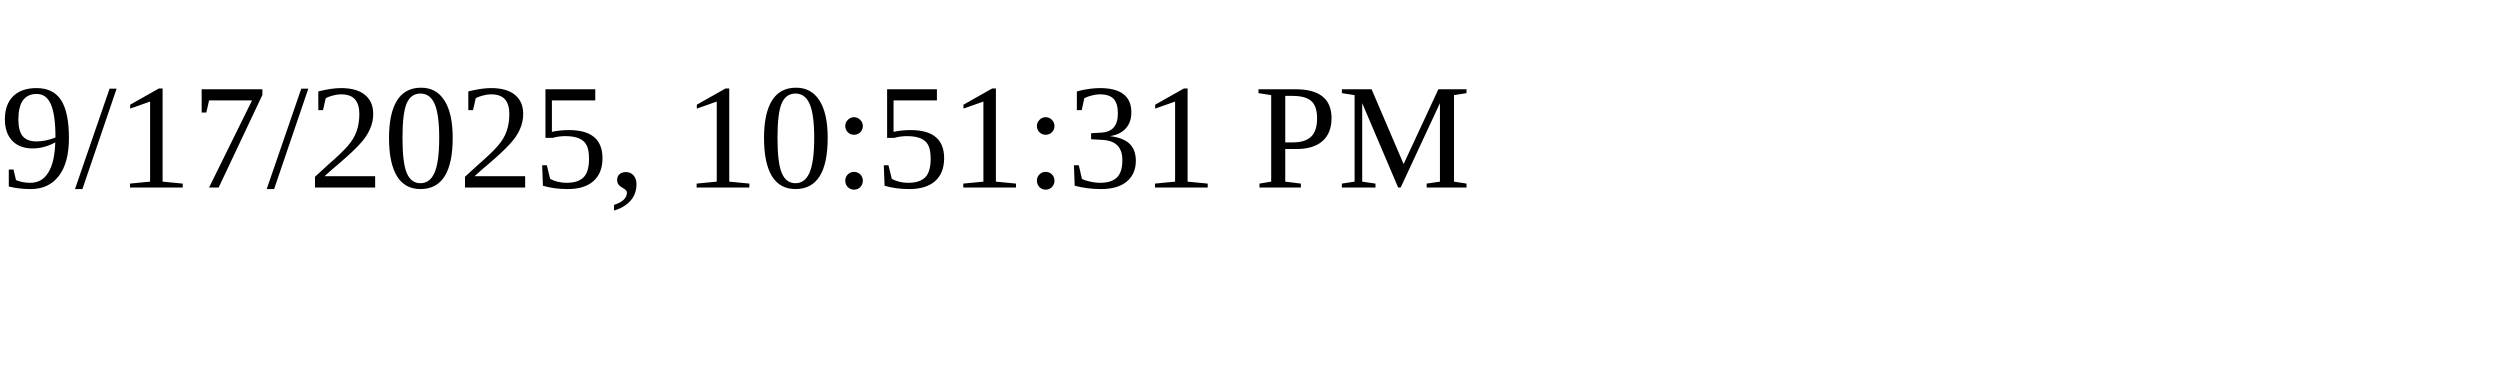
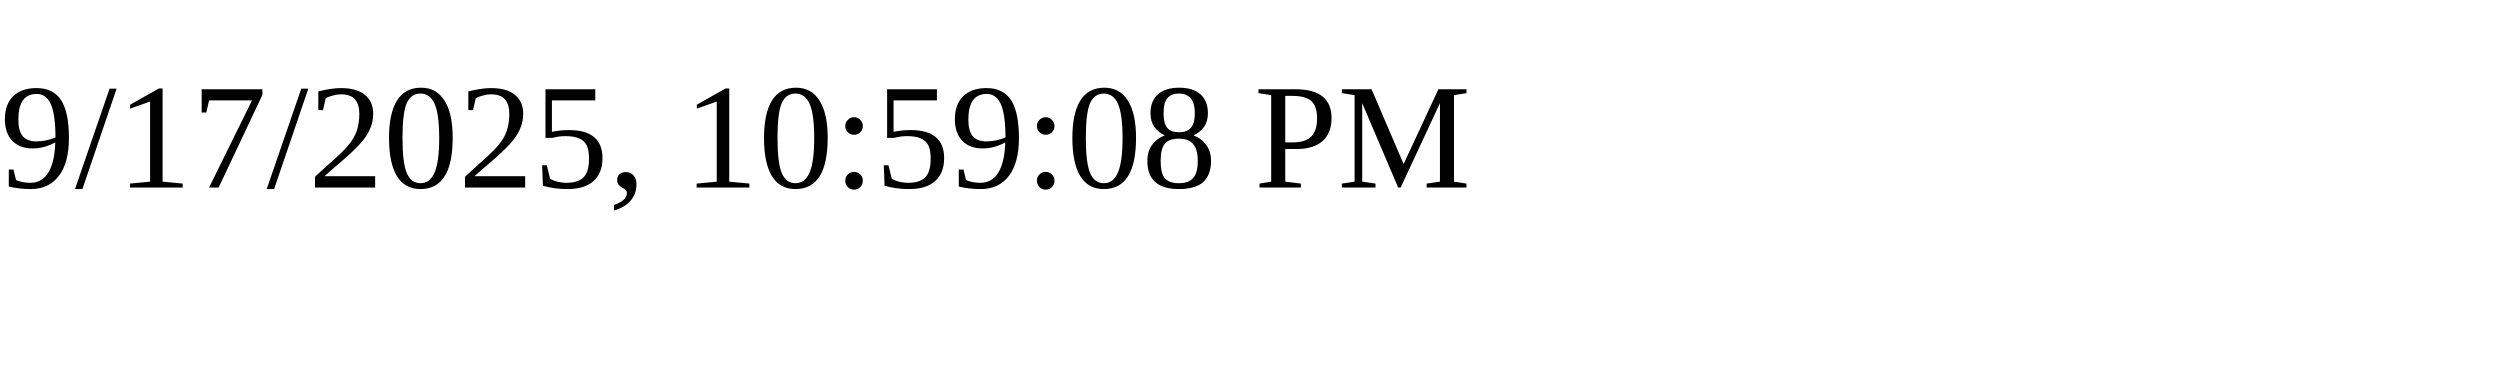
<svg xmlns="http://www.w3.org/2000/svg" height="30" width="200">
-   <text x="0" y="15">9/17/2025, 10:51:31 PM</text>
+   <text x="0" y="15">9/17/2025, 10:59:08 PM</text>
</svg>
